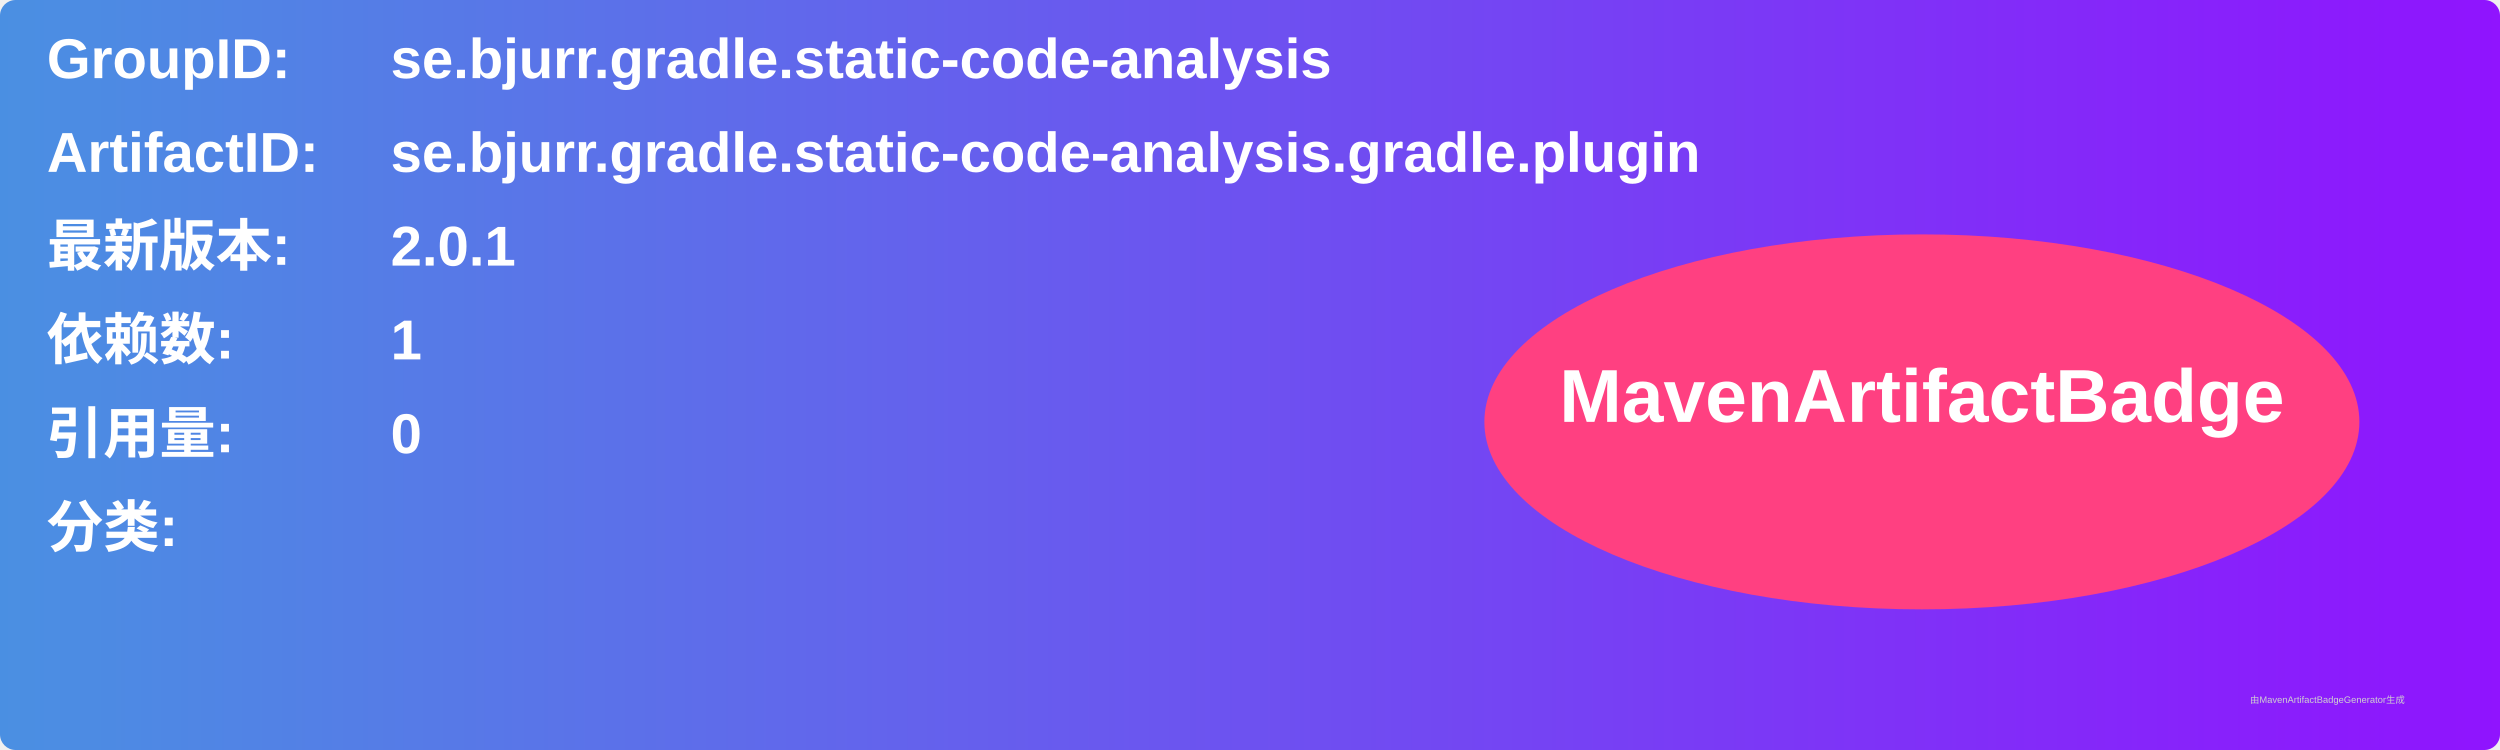
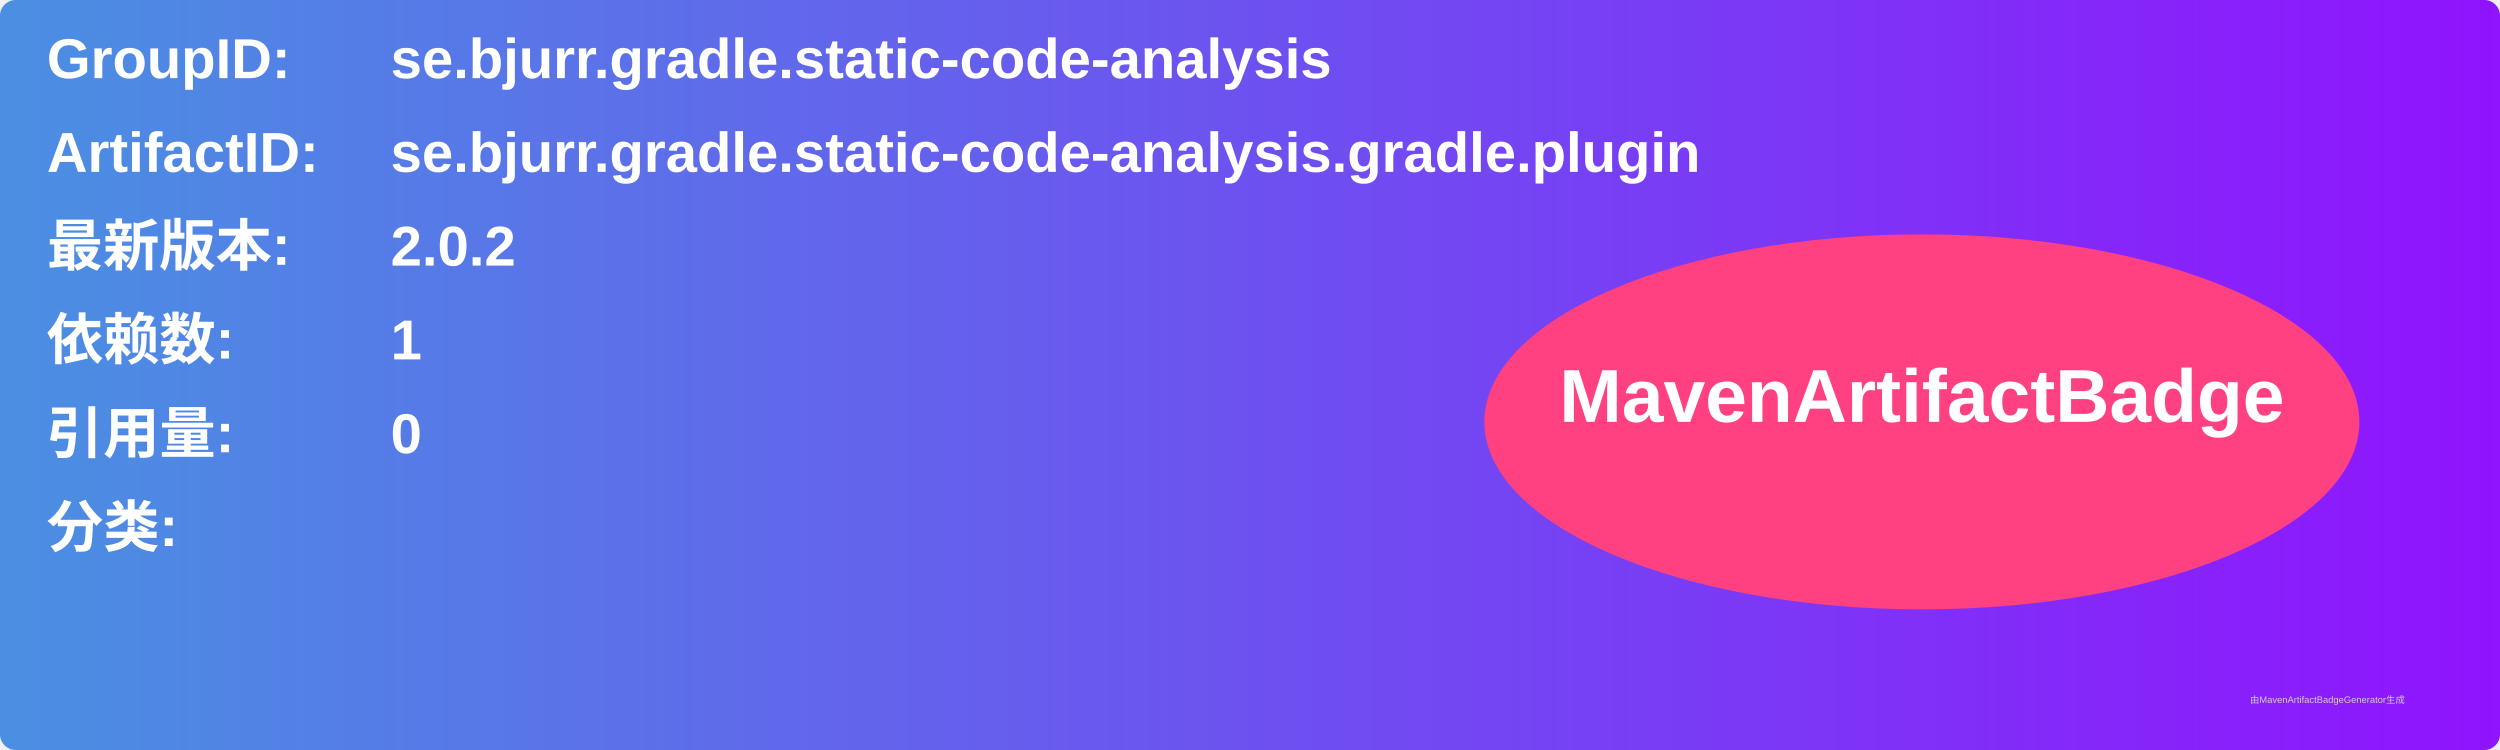
<svg xmlns="http://www.w3.org/2000/svg" width="800" height="240" viewBox="0 0 800 240">
  <linearGradient id="grad" x1="0%" y1="0%" x2="100%" y2="0%">
    <stop offset="0%" stop-color="#4a90e2" />
    <stop offset="100%" stop-color="#9013fe" />
  </linearGradient>
  <rect width="100%" height="100%" rx="5" ry="5" fill="url(#grad)" />
  <g transform="translate(15, 15)">
    <text x="0" y="10" font-family="Arial" font-size="18" fill="white" font-weight="bold" width="260">GroupID:</text>
    <text x="110" y="10" font-family="Arial" font-size="18" fill="white" font-weight="bold" width="460">se.bjurr.gradle.static-code-analysis</text>
    <text x="0" y="40" font-family="Arial" font-size="18" fill="white" font-weight="bold" width="260">ArtifactID:</text>
    <text x="110" y="40" font-family="Arial" font-size="18" fill="white" font-weight="bold" width="460">se.bjurr.gradle.static-code-analysis.gradle.plugin</text>
    <text x="0" y="70" font-family="Arial" font-size="18" fill="white" font-weight="bold">最新版本:</text>
    <text x="110" y="70" font-family="Arial" font-size="18" fill="white" font-weight="bold">
-       <tspan font-weight="bold">2.0.1</tspan>
+       <tspan font-weight="bold">2.0.2</tspan>
    </text>
    <text x="0" y="100" font-family="Arial" font-size="18" fill="white" font-weight="bold">依赖数: </text>
    <text x="110" y="100" font-family="Arial" font-size="18" fill="white">
      <tspan font-weight="bold">1</tspan>
    </text>
    <text x="0" y="130" font-family="Arial" font-size="18" fill="white" font-weight="bold">引用量: </text>
    <text x="110" y="130" font-family="Arial" font-size="18" fill="white">
      <tspan font-weight="bold">0</tspan>
    </text>
    <text x="0" y="160" font-family="Arial" font-size="18" fill="white" font-weight="bold">分类:</text>
    <text x="10" y="190" font-family="Arial" font-size="10" fill="white">
      <tspan font-weight="bold" />
    </text>
    <ellipse cx="600" cy="120" rx="140" ry="60" fill="#ff4081" />
    <text x="600" y="120" text-anchor="middle" font-family="Arial" font-size="24" fill="white" font-weight="bold">MavenArtifactBadge</text>
  </g>
  <text x="720" y="225" font-family="Arial" font-size="3" fill="#d0d0d0">由MavenArtifactBadgeGenerator生成</text>
</svg>
